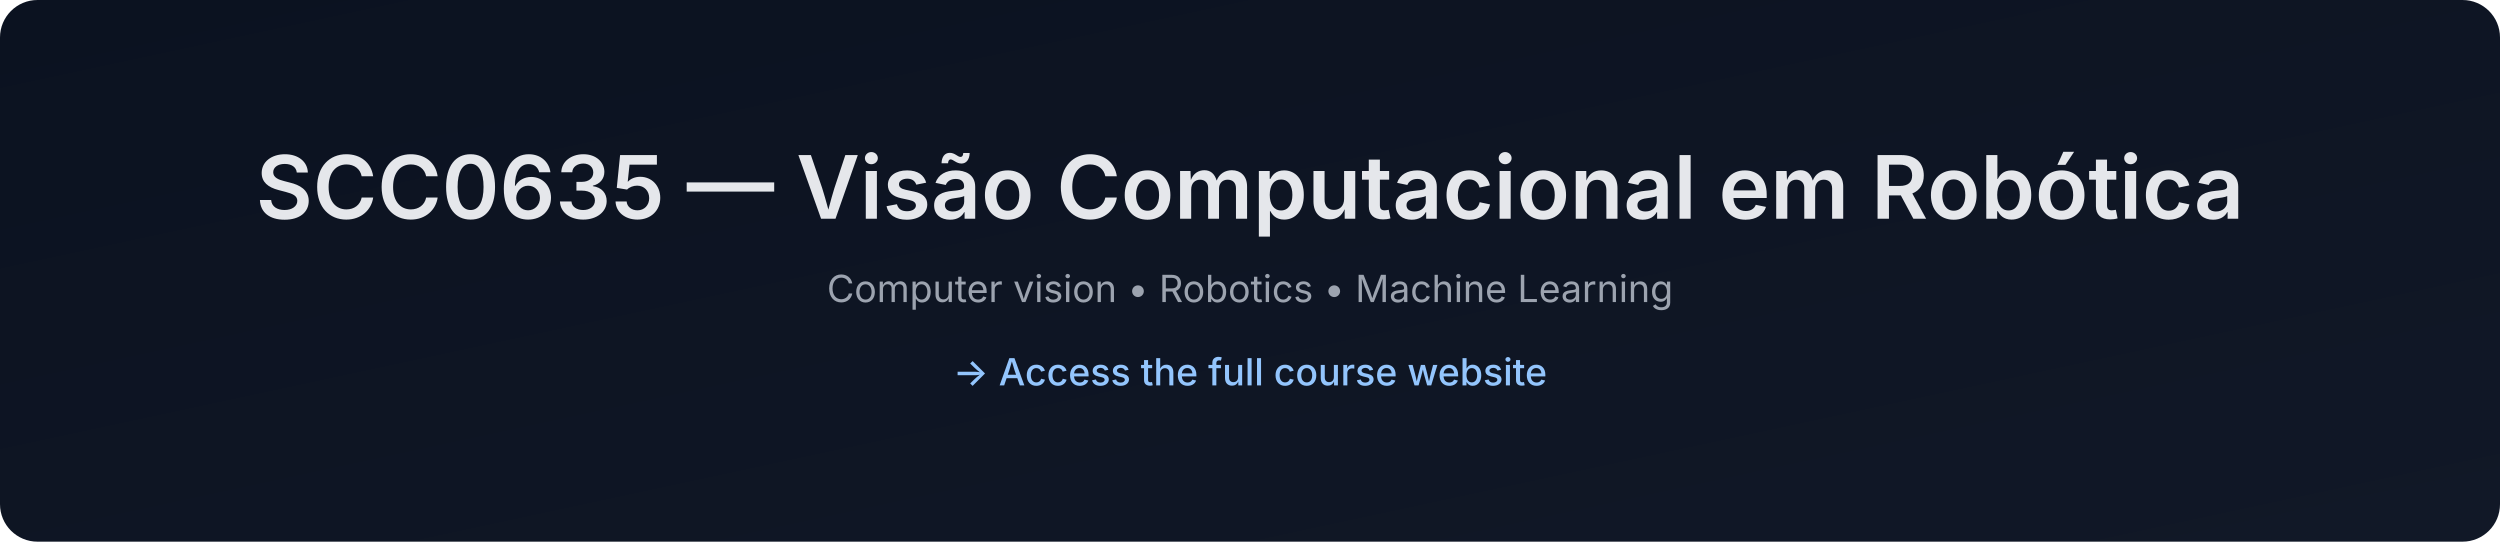
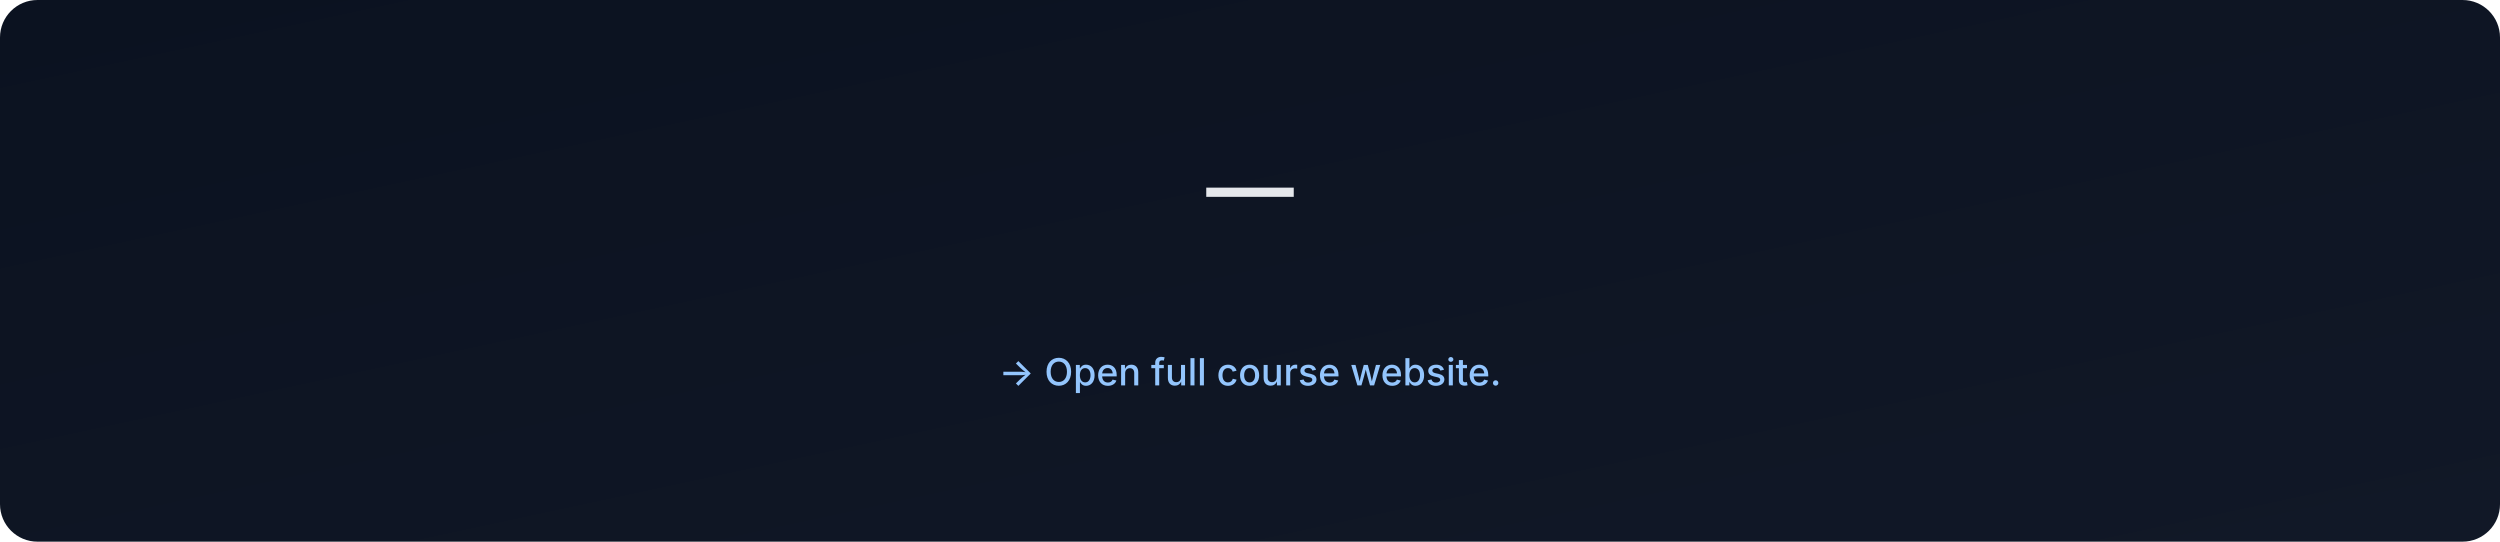
- <svg xmlns="http://www.w3.org/2000/svg" data-build="2025-12-28T18:34:52.419079Z" width="1200" height="260" viewBox="0 0 1200 260">
+ <svg xmlns="http://www.w3.org/2000/svg" data-build="2026-01-06T02:58:06.151422Z" width="1200" height="260" viewBox="0 0 1200 260">
  <defs>
    <linearGradient id="g" x1="0" x2="1" y1="0" y2="1">
      <stop offset="0%" stop-color="#0b1220" />
      <stop offset="100%" stop-color="#111827" />
    </linearGradient>
  </defs>
  <rect width="1200" height="260" rx="18" fill="url(#g)" />
  <text x="50%" y="105" text-anchor="middle" font-size="42" fill="#e5e7eb" font-family="Inter, Arial, sans-serif" font-weight="600">
-     SCC0635 — Visão Computacional em Robótica
+      — 
  </text>
  <text x="50%" y="145" text-anchor="middle" font-size="18" fill="#9ca3af" font-family="Inter, Arial, sans-serif">
-     Computer vision • Robotics • Machine Learning
+     
  </text>
  <text x="50%" y="185" text-anchor="middle" font-size="18" fill="#93c5fd" font-family="Inter, Arial, sans-serif" font-weight="500">
-     → Access the full course website
+     → Open full course website.
  </text>
</svg>
